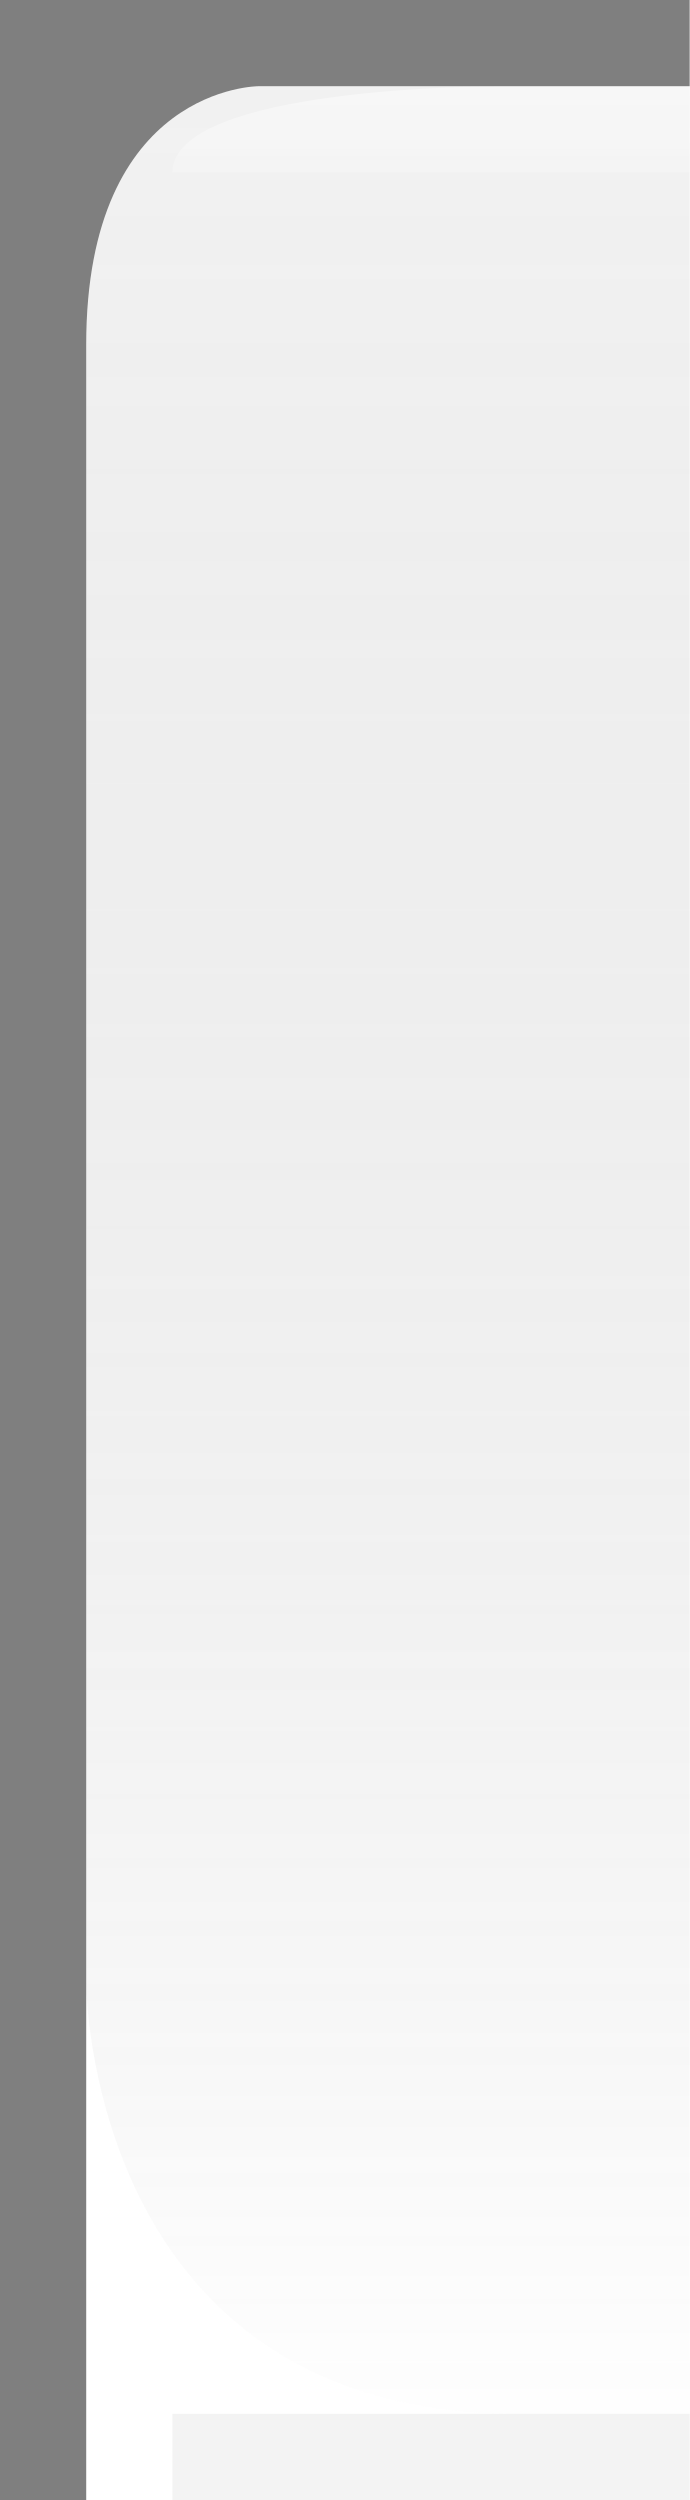
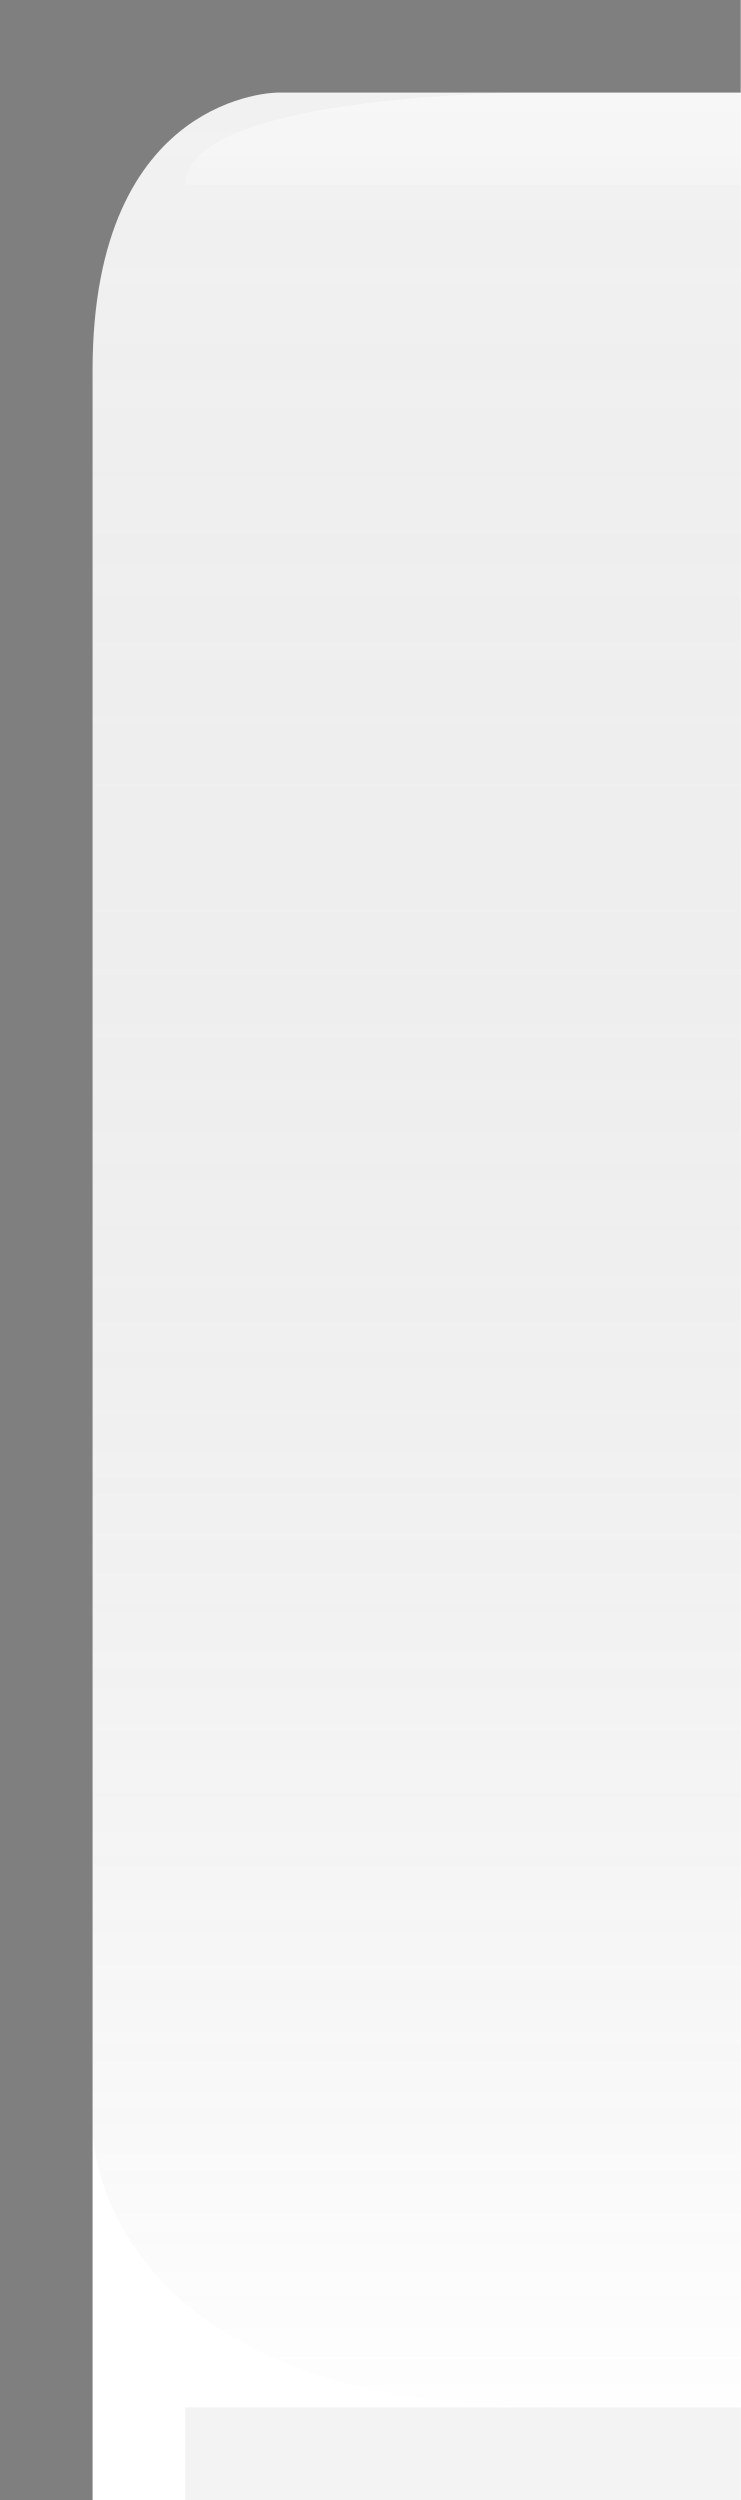
- <svg xmlns="http://www.w3.org/2000/svg" xmlns:xlink="http://www.w3.org/1999/xlink" version="1.0" id="svg2" height="29" width="8">
+ <svg xmlns="http://www.w3.org/2000/svg" xmlns:xlink="http://www.w3.org/1999/xlink" version="1.0" id="svg2" height="27" width="8">
  <defs id="defs4">
    <linearGradient id="linearGradient5873">
      <stop id="stop5875" offset="0" style="stop-color:white;stop-opacity:.75;" />
      <stop id="stop5877" offset="1" style="stop-color:white;stop-opacity:0;" />
    </linearGradient>
    <linearGradient id="linearGradient5847">
      <stop id="stop5849" offset="0" style="stop-color:black;stop-opacity:0.05;" />
      <stop id="stop5851" offset="1" style="stop-color:white;stop-opacity:0.20;" />
    </linearGradient>
-     <linearGradient xlink:href="#linearGradient5847" id="linearGradient6945" gradientUnits="userSpaceOnUse" x1="0" y1="0.5" x2="0" y2="28.5" gradientTransform="matrix(1,0,0,1,0,0)" />
+     <linearGradient xlink:href="#linearGradient5847" id="linearGradient6945" gradientUnits="userSpaceOnUse" x1="0" y1="0.5" x2="0" y2="26.5" gradientTransform="matrix(1,0,0,1,0,0)" />
    <linearGradient xlink:href="#linearGradient5873" id="linearGradient6962" x1="0" y1="0" x2="0" y2="9" gradientUnits="userSpaceOnUse" gradientTransform="matrix(1,0,0,0.2,0,1)" />
  </defs>
  <g style="display:inline" id="layer2">
-     <path id="path6057" style="fill:url(#linearGradient6945);fill-opacity:1;fill-rule:evenodd;stroke:none;stroke-width:1;stroke-linecap:square;stroke-linejoin:miter;stroke-miterlimit:4;stroke-opacity:1" d="M 8,1 L 3,1 C 3,1 1,1 1,4 L 1,23 C 1,23 1,28 6,28 L 8,28 L 8,28 L 8,1 z " />
+     <path id="path6057" style="fill:url(#linearGradient6945);fill-opacity:1;fill-rule:evenodd;stroke:none;stroke-width:1;stroke-linecap:square;stroke-linejoin:miter;stroke-miterlimit:4;stroke-opacity:1" d="M 8,1 L 3,1 C 3,1 1,1 1,4 L 1,23 C 1,23 1,26 6,26 L 8,26 L 8,26 L 8,1 z " />
  </g>
  <g id="layer3">
    <path id="path6061" d="M 8,1 L 5.75,1 C 5.75,1 2,1 2,2 C 2,2 2.75,2 2.75,2 L 8,2 L 8,2 z " style="fill:url(#linearGradient6962);fill-opacity:0.60;fill-rule:evenodd;stroke:none;stroke-width:1px;stroke-linecap:square;stroke-linejoin:miter;stroke-opacity:1" />
  </g>
  <g style="display:inline" id="layer1">
    <path id="rect1319" d="M 8,0 L 8,1 L 3,1 C 3,1 1,1 1,4 C 1,29 1,29 1,29 L 0,29 L 0,0 L 8,0 z " style="fill:black;fill-opacity:0.50" />
  </g>
  <g id="layer5">
-     <path style="fill:none;fill-opacity:0.50;fill-rule:evenodd;stroke:black;stroke-width:1px;stroke-linecap:square;stroke-linejoin:miter;stroke-opacity:0.05" d="M 2.5,28.5 L 7.5,28.5" id="path6989" />
+     <path style="fill:none;fill-opacity:0.50;fill-rule:evenodd;stroke:black;stroke-width:1px;stroke-linecap:square;stroke-linejoin:miter;stroke-opacity:0.05" d="M 2.5,26.5 L 7.5,26.5" id="path6989" />
  </g>
</svg>
